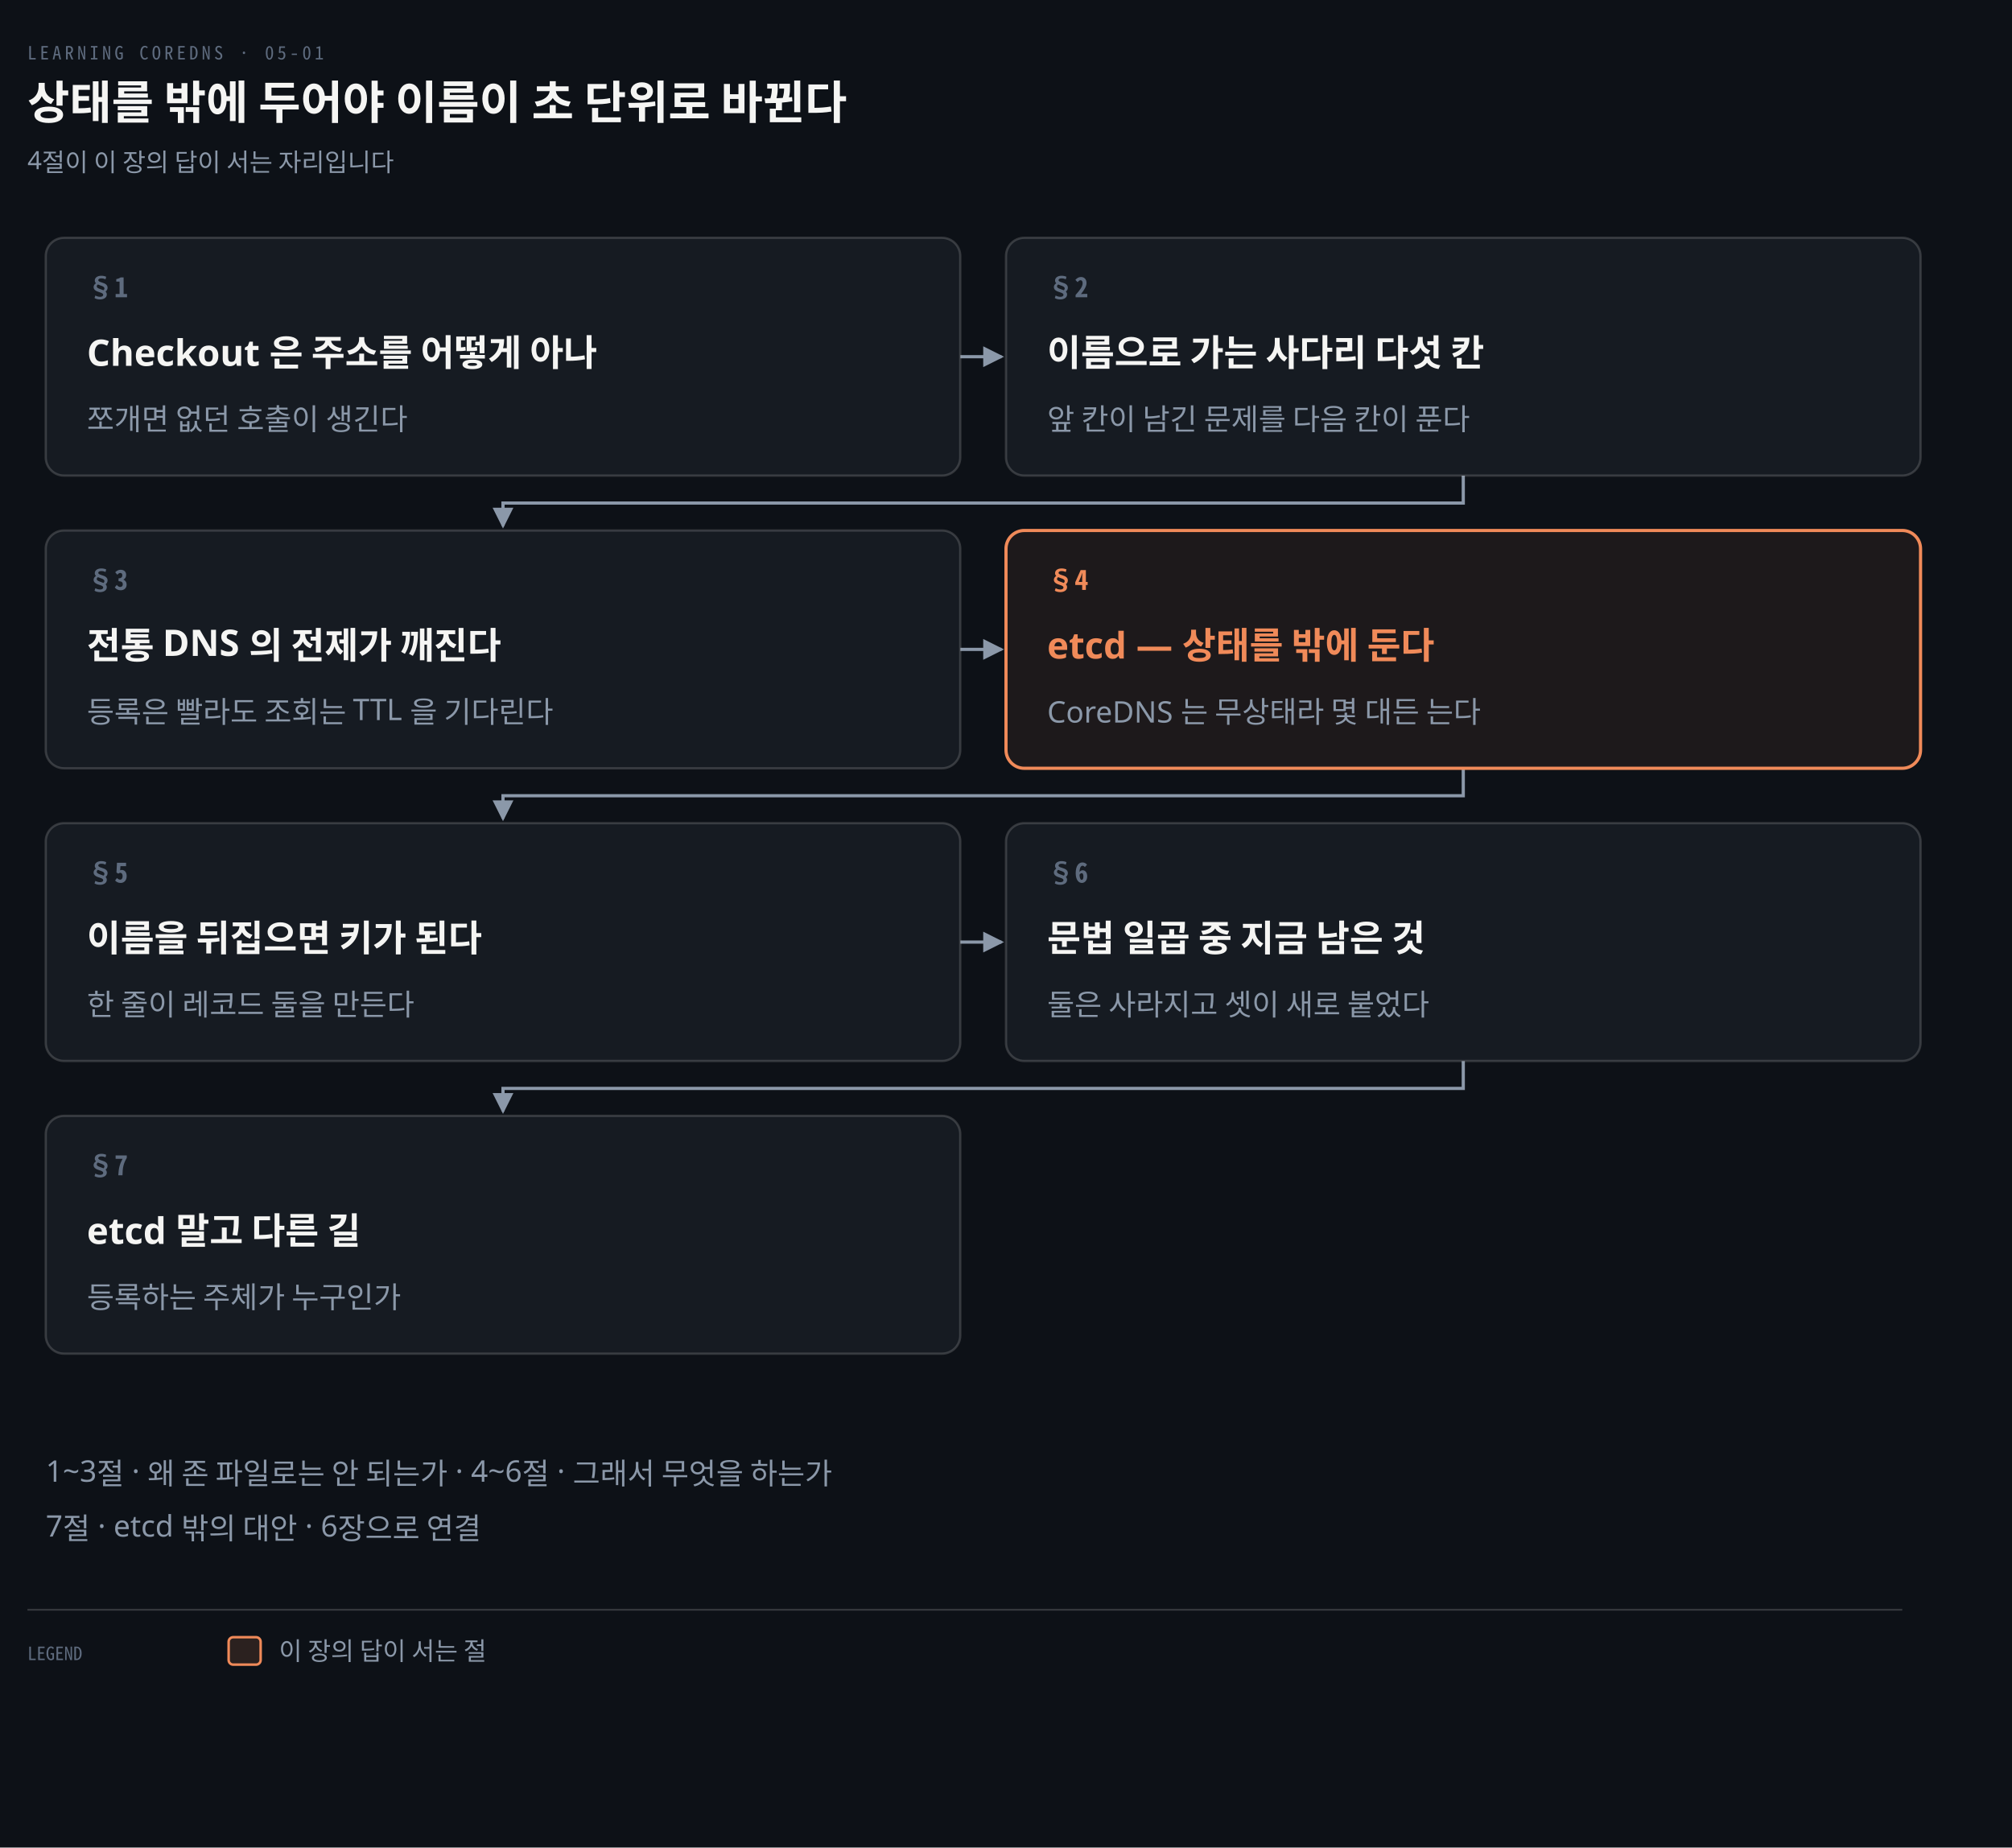
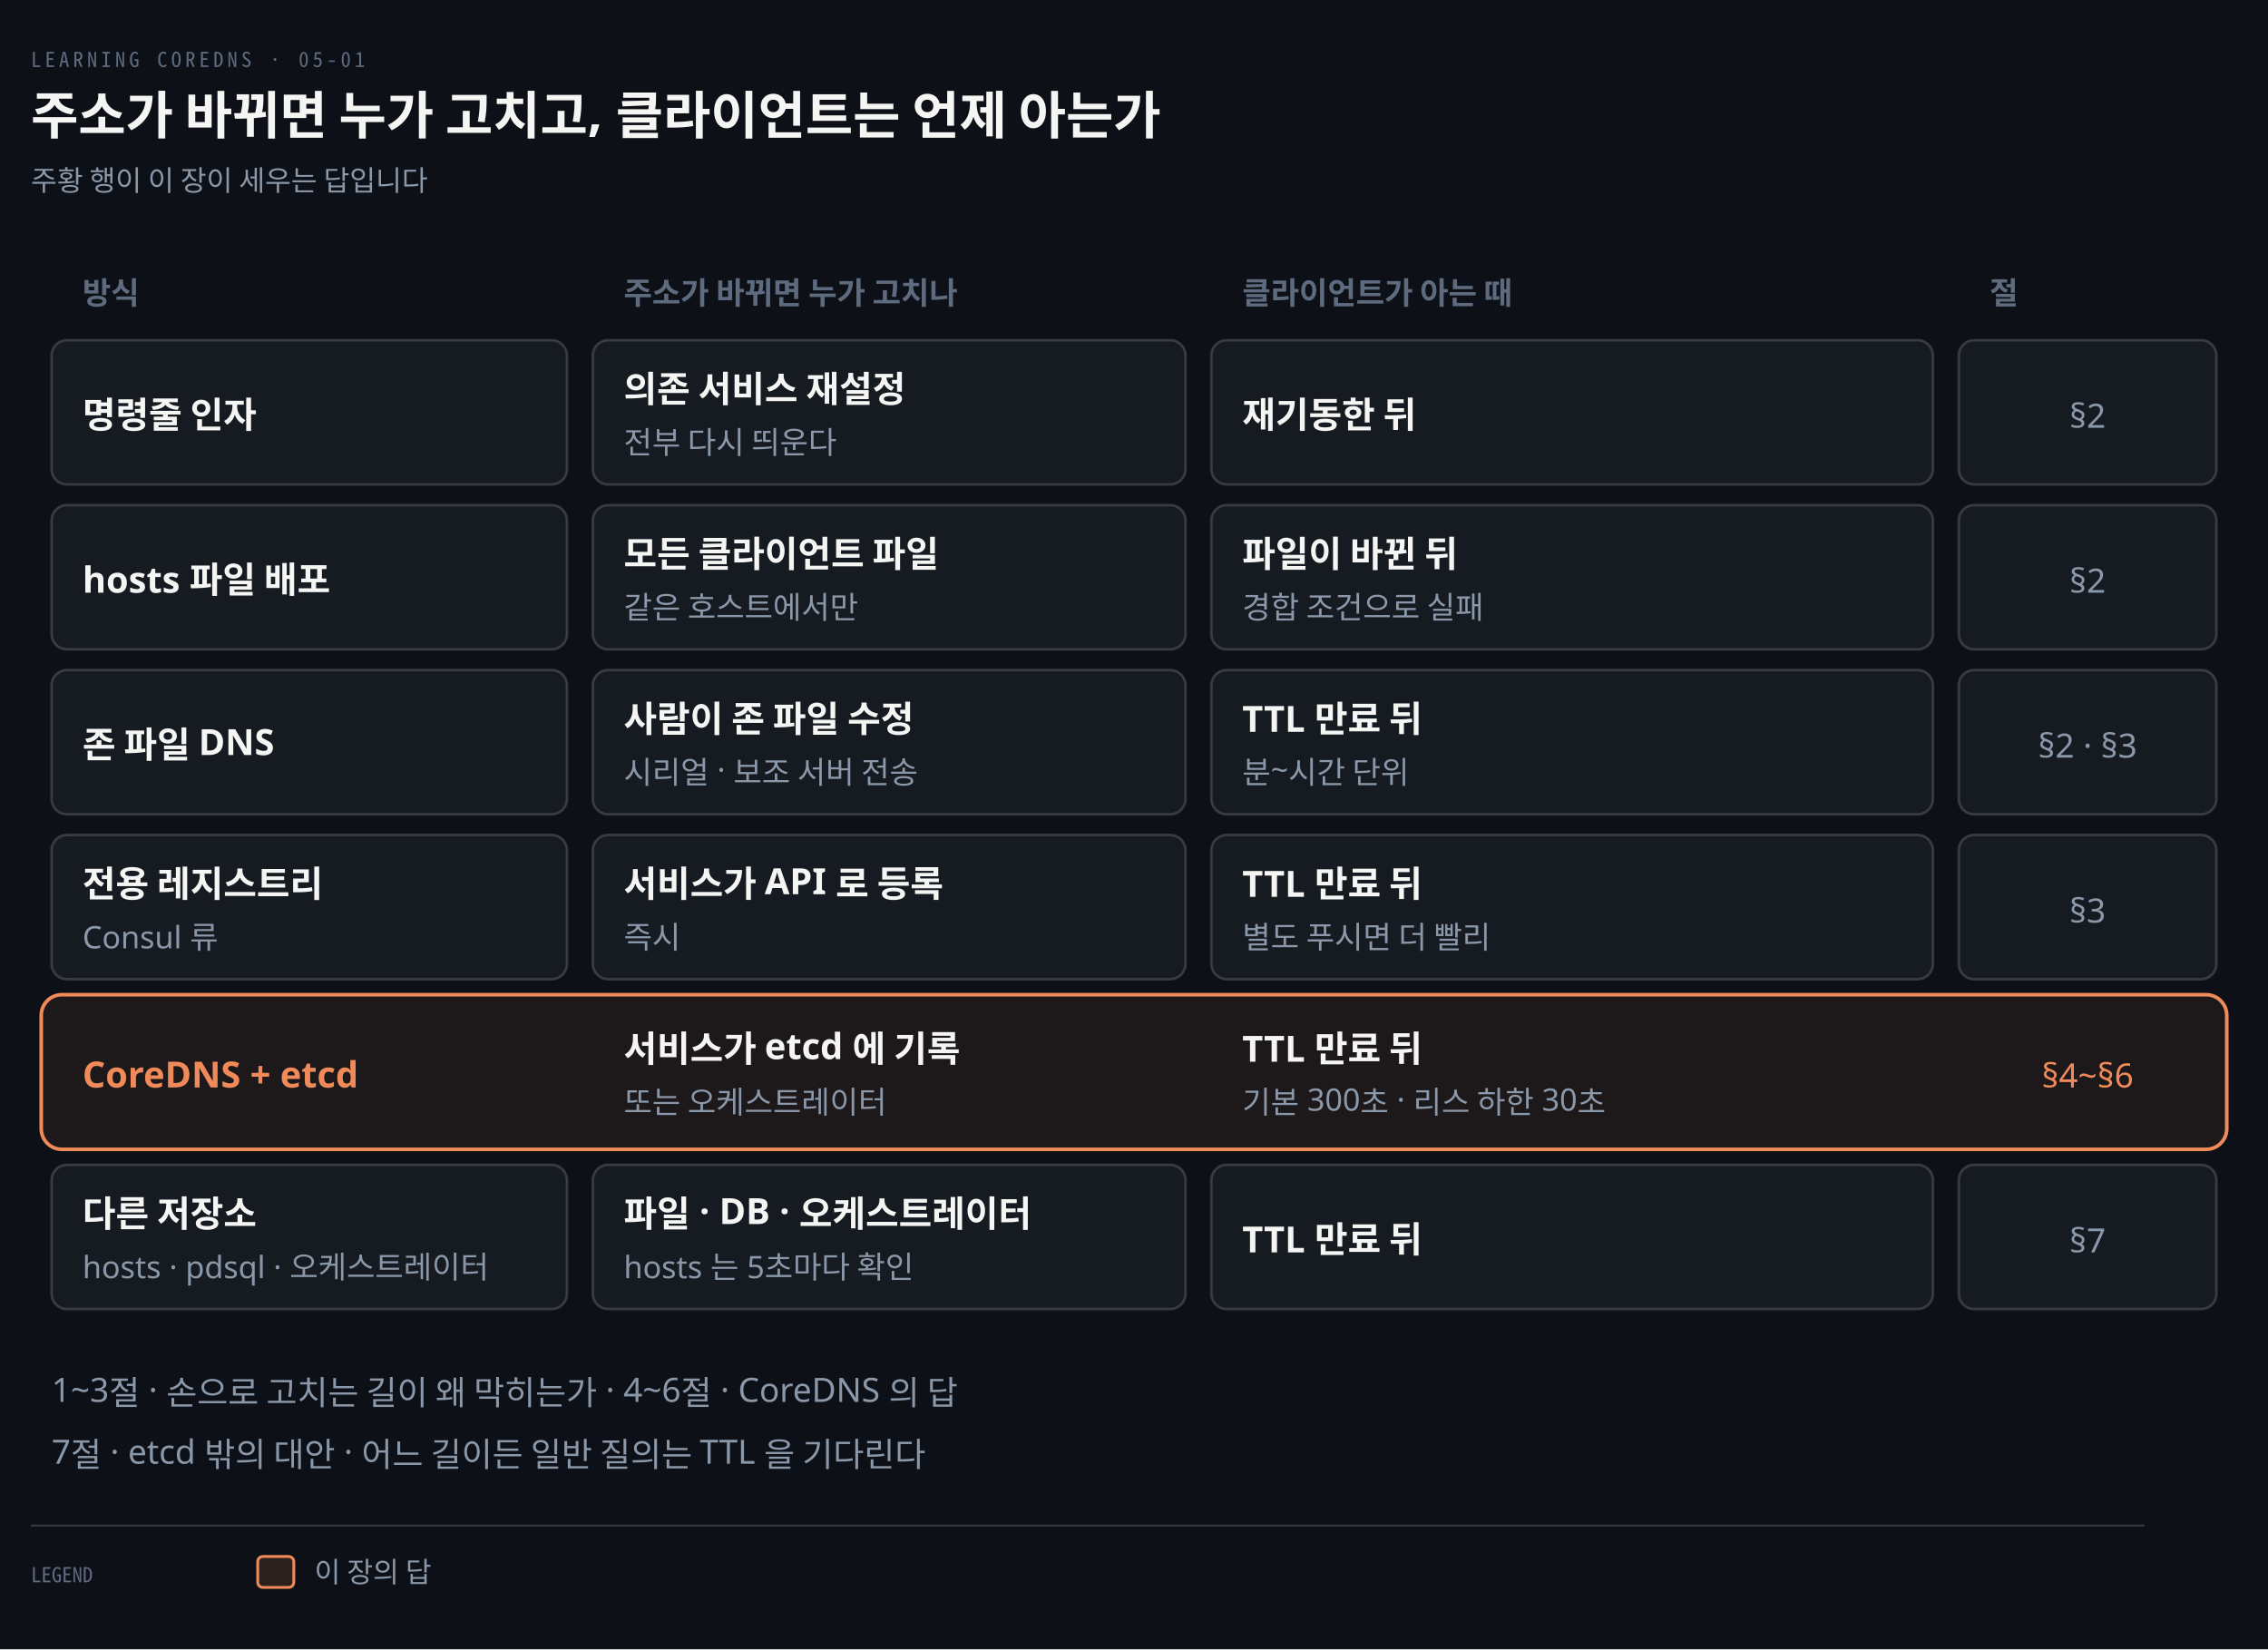
- <svg xmlns="http://www.w3.org/2000/svg" viewBox="0 0 880 808" width="100%" role="img" aria-labelledby="dt dd">
+ <svg xmlns="http://www.w3.org/2000/svg" viewBox="0 0 880 640" width="100%" role="img" aria-labelledby="dt dd">
  <defs>
    <marker id="ar" viewBox="0 0 8 8" refX="7" refY="4" markerWidth="6.5" markerHeight="6.5" orient="auto">
      <path d="M0 0 L8 4 L0 8 z" fill="#8B98A9" />
    </marker>
    <marker id="ok" viewBox="0 0 8 8" refX="7" refY="4" markerWidth="6.5" markerHeight="6.5" orient="auto">
      <path d="M0 0 L8 4 L0 8 z" fill="#3FB98C" />
    </marker>
    <marker id="warn" viewBox="0 0 8 8" refX="7" refY="4" markerWidth="6.5" markerHeight="6.5" orient="auto">
      <path d="M0 0 L8 4 L0 8 z" fill="#E3B341" />
    </marker>
    <marker id="bad" viewBox="0 0 8 8" refX="7" refY="4" markerWidth="6.5" markerHeight="6.5" orient="auto">
      <path d="M0 0 L8 4 L0 8 z" fill="#F0616D" />
    </marker>
    <marker id="info" viewBox="0 0 8 8" refX="7" refY="4" markerWidth="6.5" markerHeight="6.5" orient="auto">
      <path d="M0 0 L8 4 L0 8 z" fill="#6A95D8" />
    </marker>
    <marker id="acc" viewBox="0 0 8 8" refX="7" refY="4" markerWidth="6.5" markerHeight="6.5" orient="auto">
      <path d="M0 0 L8 4 L0 8 z" fill="#F08A59" />
    </marker>
    <marker id="soft" viewBox="0 0 8 8" refX="7" refY="4" markerWidth="6.5" markerHeight="6.5" orient="auto">
      <path d="M0 0 L8 4 L0 8 z" fill="#5E6B7E" />
    </marker>
  </defs>
-   <rect width="880" height="808" fill="#0D1117" />
+   <rect width="880" height="640" fill="#0D1117" />
  <text x="12" y="26" font-family="'Geist Mono','Noto Sans Mono CJK KR',monospace" font-size="8" letter-spacing="0.18em" fill="#5E6B7E">LEARNING COREDNS · 05-01</text>
-   <text x="12" y="52" font-family="'Geist','Apple SD Gothic Neo','Noto Sans KR','Malgun Gothic',sans-serif" font-size="20" font-weight="600" fill="#F5F5F3">상태를 밖에 두어야 이름이 초 단위로 바뀐다</text>
-   <text x="12" y="74" font-family="'Geist','Apple SD Gothic Neo','Noto Sans KR','Malgun Gothic',sans-serif" font-size="11" fill="#8B98A9">4절이 이 장의 답이 서는 자리입니다</text>
-   <path d="M 420 156.0 L 438 156.0" fill="none" stroke="#8B98A9" stroke-width="1.4" marker-end="url(#ar)" />
-   <path d="M 640.0 208 L 640.0 220 L 220.0 220 L 220.0 230" fill="none" stroke="#8B98A9" stroke-width="1.4" marker-end="url(#ar)" />
-   <path d="M 420 284.0 L 438 284.0" fill="none" stroke="#8B98A9" stroke-width="1.4" marker-end="url(#ar)" />
-   <path d="M 640.0 336 L 640.0 348 L 220.0 348 L 220.0 358" fill="none" stroke="#8B98A9" stroke-width="1.4" marker-end="url(#ar)" />
-   <path d="M 420 412.0 L 438 412.0" fill="none" stroke="#8B98A9" stroke-width="1.4" marker-end="url(#ar)" />
-   <path d="M 640.0 464 L 640.0 476 L 220.0 476 L 220.0 486" fill="none" stroke="#8B98A9" stroke-width="1.4" marker-end="url(#ar)" />
-   <rect x="20" y="104" width="400" height="104" rx="8" fill="#161B22" stroke="rgba(191,192,192,0.22)" stroke-width="1.0" />
-   <text x="38" y="130" text-anchor="start" font-family="'Geist Mono','Noto Sans Mono CJK KR',monospace" font-size="12" font-weight="600" fill="#5E6B7E">§1</text>
-   <text x="38" y="160" text-anchor="start" font-family="'Geist','Apple SD Gothic Neo','Noto Sans KR','Malgun Gothic',sans-serif" font-size="16" font-weight="600" fill="#F5F5F3">Checkout 은 주소를 어떻게 아나</text>
-   <text x="38" y="188" text-anchor="start" font-family="'Geist','Apple SD Gothic Neo','Noto Sans KR','Malgun Gothic',sans-serif" font-size="13" font-weight="400" fill="#8B98A9">쪼개면 없던 호출이 생긴다</text>
-   <rect x="440" y="104" width="400" height="104" rx="8" fill="#161B22" stroke="rgba(191,192,192,0.22)" stroke-width="1.0" />
-   <text x="458" y="130" text-anchor="start" font-family="'Geist Mono','Noto Sans Mono CJK KR',monospace" font-size="12" font-weight="600" fill="#5E6B7E">§2</text>
-   <text x="458" y="160" text-anchor="start" font-family="'Geist','Apple SD Gothic Neo','Noto Sans KR','Malgun Gothic',sans-serif" font-size="16" font-weight="600" fill="#F5F5F3">이름으로 가는 사다리 다섯 칸</text>
-   <text x="458" y="188" text-anchor="start" font-family="'Geist','Apple SD Gothic Neo','Noto Sans KR','Malgun Gothic',sans-serif" font-size="13" font-weight="400" fill="#8B98A9">앞 칸이 남긴 문제를 다음 칸이 푼다</text>
-   <rect x="20" y="232" width="400" height="104" rx="8" fill="#161B22" stroke="rgba(191,192,192,0.22)" stroke-width="1.0" />
-   <text x="38" y="258" text-anchor="start" font-family="'Geist Mono','Noto Sans Mono CJK KR',monospace" font-size="12" font-weight="600" fill="#5E6B7E">§3</text>
-   <text x="38" y="288" text-anchor="start" font-family="'Geist','Apple SD Gothic Neo','Noto Sans KR','Malgun Gothic',sans-serif" font-size="16" font-weight="600" fill="#F5F5F3">전통 DNS 의 전제가 깨진다</text>
-   <text x="38" y="316" text-anchor="start" font-family="'Geist','Apple SD Gothic Neo','Noto Sans KR','Malgun Gothic',sans-serif" font-size="13" font-weight="400" fill="#8B98A9">등록은 빨라도 조회는 TTL 을 기다린다</text>
-   <rect x="440" y="232" width="400" height="104" rx="8" fill="#F08A5912" stroke="#F08A59" stroke-width="1.4" />
-   <text x="458" y="258" text-anchor="start" font-family="'Geist Mono','Noto Sans Mono CJK KR',monospace" font-size="12" font-weight="600" fill="#F08A59">§4</text>
-   <text x="458" y="288" text-anchor="start" font-family="'Geist','Apple SD Gothic Neo','Noto Sans KR','Malgun Gothic',sans-serif" font-size="16" font-weight="600" fill="#F08A59">etcd — 상태를 밖에 둔다</text>
-   <text x="458" y="316" text-anchor="start" font-family="'Geist','Apple SD Gothic Neo','Noto Sans KR','Malgun Gothic',sans-serif" font-size="13" font-weight="400" fill="#8B98A9">CoreDNS 는 무상태라 몇 대든 는다</text>
-   <rect x="20" y="360" width="400" height="104" rx="8" fill="#161B22" stroke="rgba(191,192,192,0.22)" stroke-width="1.0" />
-   <text x="38" y="386" text-anchor="start" font-family="'Geist Mono','Noto Sans Mono CJK KR',monospace" font-size="12" font-weight="600" fill="#5E6B7E">§5</text>
-   <text x="38" y="416" text-anchor="start" font-family="'Geist','Apple SD Gothic Neo','Noto Sans KR','Malgun Gothic',sans-serif" font-size="16" font-weight="600" fill="#F5F5F3">이름을 뒤집으면 키가 된다</text>
-   <text x="38" y="444" text-anchor="start" font-family="'Geist','Apple SD Gothic Neo','Noto Sans KR','Malgun Gothic',sans-serif" font-size="13" font-weight="400" fill="#8B98A9">한 줄이 레코드 둘을 만든다</text>
-   <rect x="440" y="360" width="400" height="104" rx="8" fill="#161B22" stroke="rgba(191,192,192,0.22)" stroke-width="1.0" />
-   <text x="458" y="386" text-anchor="start" font-family="'Geist Mono','Noto Sans Mono CJK KR',monospace" font-size="12" font-weight="600" fill="#5E6B7E">§6</text>
-   <text x="458" y="416" text-anchor="start" font-family="'Geist','Apple SD Gothic Neo','Noto Sans KR','Malgun Gothic',sans-serif" font-size="16" font-weight="600" fill="#F5F5F3">문법 일곱 중 지금 남은 것</text>
-   <text x="458" y="444" text-anchor="start" font-family="'Geist','Apple SD Gothic Neo','Noto Sans KR','Malgun Gothic',sans-serif" font-size="13" font-weight="400" fill="#8B98A9">둘은 사라지고 셋이 새로 붙었다</text>
-   <rect x="20" y="488" width="400" height="104" rx="8" fill="#161B22" stroke="rgba(191,192,192,0.22)" stroke-width="1.0" />
-   <text x="38" y="514" text-anchor="start" font-family="'Geist Mono','Noto Sans Mono CJK KR',monospace" font-size="12" font-weight="600" fill="#5E6B7E">§7</text>
-   <text x="38" y="544" text-anchor="start" font-family="'Geist','Apple SD Gothic Neo','Noto Sans KR','Malgun Gothic',sans-serif" font-size="16" font-weight="600" fill="#F5F5F3">etcd 말고 다른 길</text>
-   <text x="38" y="572" text-anchor="start" font-family="'Geist','Apple SD Gothic Neo','Noto Sans KR','Malgun Gothic',sans-serif" font-size="13" font-weight="400" fill="#8B98A9">등록하는 주체가 누구인가</text>
-   <text x="20" y="648" text-anchor="start" font-family="'Geist','Apple SD Gothic Neo','Noto Sans KR','Malgun Gothic',sans-serif" font-size="13" font-weight="400" fill="#8B98A9">1~3절 · 왜 존 파일로는 안 되는가 · 4~6절 · 그래서 무엇을 하는가</text>
-   <text x="20" y="672" text-anchor="start" font-family="'Geist','Apple SD Gothic Neo','Noto Sans KR','Malgun Gothic',sans-serif" font-size="13" font-weight="400" fill="#8B98A9">7절 · etcd 밖의 대안 · 6장으로 연결</text>
-   <line x1="12" y1="704" x2="832" y2="704" stroke="rgba(191,192,192,0.22)" stroke-width="0.8" />
-   <text x="12" y="726" text-anchor="start" font-family="'Geist Mono','Noto Sans Mono CJK KR',monospace" font-size="8" font-weight="400" fill="#5E6B7E">LEGEND</text>
-   <rect x="100" y="716" width="14" height="12" rx="2" fill="#F08A5922" stroke="#F08A59" stroke-width="1.1" />
-   <text x="122" y="726" text-anchor="start" font-family="'Geist','Apple SD Gothic Neo','Noto Sans KR','Malgun Gothic',sans-serif" font-size="11" font-weight="400" fill="#8B98A9">이 장의 답이 서는 절</text>
+   <text x="12" y="52" font-family="'Geist','Apple SD Gothic Neo','Noto Sans KR','Malgun Gothic',sans-serif" font-size="20" font-weight="600" fill="#F5F5F3">주소가 바뀌면 누가 고치고, 클라이언트는 언제 아는가</text>
+   <text x="12" y="74" font-family="'Geist','Apple SD Gothic Neo','Noto Sans KR','Malgun Gothic',sans-serif" font-size="11" fill="#8B98A9">주황 행이 이 장이 세우는 답입니다</text>
+   <text x="32" y="118" text-anchor="start" font-family="'Geist','Apple SD Gothic Neo','Noto Sans KR','Malgun Gothic',sans-serif" font-size="12" font-weight="600" fill="#5E6B7E">방식</text>
+   <text x="242" y="118" text-anchor="start" font-family="'Geist','Apple SD Gothic Neo','Noto Sans KR','Malgun Gothic',sans-serif" font-size="12" font-weight="600" fill="#5E6B7E">주소가 바뀌면 누가 고치나</text>
+   <text x="482" y="118" text-anchor="start" font-family="'Geist','Apple SD Gothic Neo','Noto Sans KR','Malgun Gothic',sans-serif" font-size="12" font-weight="600" fill="#5E6B7E">클라이언트가 아는 때</text>
+   <text x="772" y="118" text-anchor="start" font-family="'Geist','Apple SD Gothic Neo','Noto Sans KR','Malgun Gothic',sans-serif" font-size="12" font-weight="600" fill="#5E6B7E">절</text>
+   <rect x="20" y="132" width="200" height="56" rx="6" fill="#161B22" stroke="rgba(191,192,192,0.22)" stroke-width="1.0" />
+   <text x="32" y="166" text-anchor="start" font-family="'Geist','Apple SD Gothic Neo','Noto Sans KR','Malgun Gothic',sans-serif" font-size="14" font-weight="600" fill="#F5F5F3">명령줄 인자</text>
+   <rect x="230" y="132" width="230" height="56" rx="6" fill="#161B22" stroke="rgba(191,192,192,0.22)" stroke-width="1.0" />
+   <text x="242" y="156" text-anchor="start" font-family="'Geist','Apple SD Gothic Neo','Noto Sans KR','Malgun Gothic',sans-serif" font-size="14" font-weight="600" fill="#F5F5F3">의존 서비스 재설정</text>
+   <text x="242" y="176" text-anchor="start" font-family="'Geist','Apple SD Gothic Neo','Noto Sans KR','Malgun Gothic',sans-serif" font-size="12" font-weight="400" fill="#8B98A9">전부 다시 띄운다</text>
+   <rect x="470" y="132" width="280" height="56" rx="6" fill="#161B22" stroke="rgba(191,192,192,0.22)" stroke-width="1.0" />
+   <text x="482" y="166" text-anchor="start" font-family="'Geist','Apple SD Gothic Neo','Noto Sans KR','Malgun Gothic',sans-serif" font-size="14" font-weight="600" fill="#F5F5F3">재기동한 뒤</text>
+   <rect x="760" y="132" width="100" height="56" rx="6" fill="#161B22" stroke="rgba(191,192,192,0.22)" stroke-width="1.0" />
+   <text x="810.0" y="166" text-anchor="middle" font-family="'Geist','Apple SD Gothic Neo','Noto Sans KR','Malgun Gothic',sans-serif" font-size="13" font-weight="400" fill="#8B98A9">§2</text>
+   <rect x="20" y="196" width="200" height="56" rx="6" fill="#161B22" stroke="rgba(191,192,192,0.22)" stroke-width="1.0" />
+   <text x="32" y="230" text-anchor="start" font-family="'Geist','Apple SD Gothic Neo','Noto Sans KR','Malgun Gothic',sans-serif" font-size="14" font-weight="600" fill="#F5F5F3">hosts 파일 배포</text>
+   <rect x="230" y="196" width="230" height="56" rx="6" fill="#161B22" stroke="rgba(191,192,192,0.22)" stroke-width="1.0" />
+   <text x="242" y="220" text-anchor="start" font-family="'Geist','Apple SD Gothic Neo','Noto Sans KR','Malgun Gothic',sans-serif" font-size="14" font-weight="600" fill="#F5F5F3">모든 클라이언트 파일</text>
+   <text x="242" y="240" text-anchor="start" font-family="'Geist','Apple SD Gothic Neo','Noto Sans KR','Malgun Gothic',sans-serif" font-size="12" font-weight="400" fill="#8B98A9">같은 호스트에서만</text>
+   <rect x="470" y="196" width="280" height="56" rx="6" fill="#161B22" stroke="rgba(191,192,192,0.22)" stroke-width="1.0" />
+   <text x="482" y="220" text-anchor="start" font-family="'Geist','Apple SD Gothic Neo','Noto Sans KR','Malgun Gothic',sans-serif" font-size="14" font-weight="600" fill="#F5F5F3">파일이 바뀐 뒤</text>
+   <text x="482" y="240" text-anchor="start" font-family="'Geist','Apple SD Gothic Neo','Noto Sans KR','Malgun Gothic',sans-serif" font-size="12" font-weight="400" fill="#8B98A9">경합 조건으로 실패</text>
+   <rect x="760" y="196" width="100" height="56" rx="6" fill="#161B22" stroke="rgba(191,192,192,0.22)" stroke-width="1.0" />
+   <text x="810.0" y="230" text-anchor="middle" font-family="'Geist','Apple SD Gothic Neo','Noto Sans KR','Malgun Gothic',sans-serif" font-size="13" font-weight="400" fill="#8B98A9">§2</text>
+   <rect x="20" y="260" width="200" height="56" rx="6" fill="#161B22" stroke="rgba(191,192,192,0.22)" stroke-width="1.0" />
+   <text x="32" y="294" text-anchor="start" font-family="'Geist','Apple SD Gothic Neo','Noto Sans KR','Malgun Gothic',sans-serif" font-size="14" font-weight="600" fill="#F5F5F3">존 파일 DNS</text>
+   <rect x="230" y="260" width="230" height="56" rx="6" fill="#161B22" stroke="rgba(191,192,192,0.22)" stroke-width="1.0" />
+   <text x="242" y="284" text-anchor="start" font-family="'Geist','Apple SD Gothic Neo','Noto Sans KR','Malgun Gothic',sans-serif" font-size="14" font-weight="600" fill="#F5F5F3">사람이 존 파일 수정</text>
+   <text x="242" y="304" text-anchor="start" font-family="'Geist','Apple SD Gothic Neo','Noto Sans KR','Malgun Gothic',sans-serif" font-size="12" font-weight="400" fill="#8B98A9">시리얼 · 보조 서버 전송</text>
+   <rect x="470" y="260" width="280" height="56" rx="6" fill="#161B22" stroke="rgba(191,192,192,0.22)" stroke-width="1.0" />
+   <text x="482" y="284" text-anchor="start" font-family="'Geist','Apple SD Gothic Neo','Noto Sans KR','Malgun Gothic',sans-serif" font-size="14" font-weight="600" fill="#F5F5F3">TTL 만료 뒤</text>
+   <text x="482" y="304" text-anchor="start" font-family="'Geist','Apple SD Gothic Neo','Noto Sans KR','Malgun Gothic',sans-serif" font-size="12" font-weight="400" fill="#8B98A9">분~시간 단위</text>
+   <rect x="760" y="260" width="100" height="56" rx="6" fill="#161B22" stroke="rgba(191,192,192,0.22)" stroke-width="1.0" />
+   <text x="810.0" y="294" text-anchor="middle" font-family="'Geist','Apple SD Gothic Neo','Noto Sans KR','Malgun Gothic',sans-serif" font-size="13" font-weight="400" fill="#8B98A9">§2 · §3</text>
+   <rect x="20" y="324" width="200" height="56" rx="6" fill="#161B22" stroke="rgba(191,192,192,0.22)" stroke-width="1.0" />
+   <text x="32" y="348" text-anchor="start" font-family="'Geist','Apple SD Gothic Neo','Noto Sans KR','Malgun Gothic',sans-serif" font-size="14" font-weight="600" fill="#F5F5F3">전용 레지스트리</text>
+   <text x="32" y="368" text-anchor="start" font-family="'Geist','Apple SD Gothic Neo','Noto Sans KR','Malgun Gothic',sans-serif" font-size="12" font-weight="400" fill="#8B98A9">Consul 류</text>
+   <rect x="230" y="324" width="230" height="56" rx="6" fill="#161B22" stroke="rgba(191,192,192,0.22)" stroke-width="1.0" />
+   <text x="242" y="348" text-anchor="start" font-family="'Geist','Apple SD Gothic Neo','Noto Sans KR','Malgun Gothic',sans-serif" font-size="14" font-weight="600" fill="#F5F5F3">서비스가 API 로 등록</text>
+   <text x="242" y="368" text-anchor="start" font-family="'Geist','Apple SD Gothic Neo','Noto Sans KR','Malgun Gothic',sans-serif" font-size="12" font-weight="400" fill="#8B98A9">즉시</text>
+   <rect x="470" y="324" width="280" height="56" rx="6" fill="#161B22" stroke="rgba(191,192,192,0.22)" stroke-width="1.0" />
+   <text x="482" y="348" text-anchor="start" font-family="'Geist','Apple SD Gothic Neo','Noto Sans KR','Malgun Gothic',sans-serif" font-size="14" font-weight="600" fill="#F5F5F3">TTL 만료 뒤</text>
+   <text x="482" y="368" text-anchor="start" font-family="'Geist','Apple SD Gothic Neo','Noto Sans KR','Malgun Gothic',sans-serif" font-size="12" font-weight="400" fill="#8B98A9">별도 푸시면 더 빨리</text>
+   <rect x="760" y="324" width="100" height="56" rx="6" fill="#161B22" stroke="rgba(191,192,192,0.22)" stroke-width="1.0" />
+   <text x="810.0" y="358" text-anchor="middle" font-family="'Geist','Apple SD Gothic Neo','Noto Sans KR','Malgun Gothic',sans-serif" font-size="13" font-weight="400" fill="#8B98A9">§3</text>
+   <rect x="16" y="386" width="848" height="60" rx="8" fill="#F08A5912" stroke="#F08A59" stroke-width="1.4" />
+   <text x="32" y="422" text-anchor="start" font-family="'Geist','Apple SD Gothic Neo','Noto Sans KR','Malgun Gothic',sans-serif" font-size="14" font-weight="600" fill="#F08A59">CoreDNS + etcd</text>
+   <text x="242" y="412" text-anchor="start" font-family="'Geist','Apple SD Gothic Neo','Noto Sans KR','Malgun Gothic',sans-serif" font-size="14" font-weight="600" fill="#F5F5F3">서비스가 etcd 에 기록</text>
+   <text x="242" y="432" text-anchor="start" font-family="'Geist','Apple SD Gothic Neo','Noto Sans KR','Malgun Gothic',sans-serif" font-size="12" font-weight="400" fill="#8B98A9">또는 오케스트레이터</text>
+   <text x="482" y="412" text-anchor="start" font-family="'Geist','Apple SD Gothic Neo','Noto Sans KR','Malgun Gothic',sans-serif" font-size="14" font-weight="600" fill="#F5F5F3">TTL 만료 뒤</text>
+   <text x="482" y="432" text-anchor="start" font-family="'Geist','Apple SD Gothic Neo','Noto Sans KR','Malgun Gothic',sans-serif" font-size="12" font-weight="400" fill="#8B98A9">기본 300초 · 리스 하한 30초</text>
+   <text x="810.0" y="422" text-anchor="middle" font-family="'Geist','Apple SD Gothic Neo','Noto Sans KR','Malgun Gothic',sans-serif" font-size="13" font-weight="400" fill="#F08A59">§4~§6</text>
+   <rect x="20" y="452" width="200" height="56" rx="6" fill="#161B22" stroke="rgba(191,192,192,0.22)" stroke-width="1.0" />
+   <text x="32" y="476" text-anchor="start" font-family="'Geist','Apple SD Gothic Neo','Noto Sans KR','Malgun Gothic',sans-serif" font-size="14" font-weight="600" fill="#F5F5F3">다른 저장소</text>
+   <text x="32" y="496" text-anchor="start" font-family="'Geist','Apple SD Gothic Neo','Noto Sans KR','Malgun Gothic',sans-serif" font-size="12" font-weight="400" fill="#8B98A9">hosts · pdsql · 오케스트레이터</text>
+   <rect x="230" y="452" width="230" height="56" rx="6" fill="#161B22" stroke="rgba(191,192,192,0.22)" stroke-width="1.0" />
+   <text x="242" y="476" text-anchor="start" font-family="'Geist','Apple SD Gothic Neo','Noto Sans KR','Malgun Gothic',sans-serif" font-size="14" font-weight="600" fill="#F5F5F3">파일 · DB · 오케스트레이터</text>
+   <text x="242" y="496" text-anchor="start" font-family="'Geist','Apple SD Gothic Neo','Noto Sans KR','Malgun Gothic',sans-serif" font-size="12" font-weight="400" fill="#8B98A9">hosts 는 5초마다 확인</text>
+   <rect x="470" y="452" width="280" height="56" rx="6" fill="#161B22" stroke="rgba(191,192,192,0.22)" stroke-width="1.0" />
+   <text x="482" y="486" text-anchor="start" font-family="'Geist','Apple SD Gothic Neo','Noto Sans KR','Malgun Gothic',sans-serif" font-size="14" font-weight="600" fill="#F5F5F3">TTL 만료 뒤</text>
+   <rect x="760" y="452" width="100" height="56" rx="6" fill="#161B22" stroke="rgba(191,192,192,0.22)" stroke-width="1.0" />
+   <text x="810.0" y="486" text-anchor="middle" font-family="'Geist','Apple SD Gothic Neo','Noto Sans KR','Malgun Gothic',sans-serif" font-size="13" font-weight="400" fill="#8B98A9">§7</text>
+   <text x="20" y="544" text-anchor="start" font-family="'Geist','Apple SD Gothic Neo','Noto Sans KR','Malgun Gothic',sans-serif" font-size="13" font-weight="400" fill="#8B98A9">1~3절 · 손으로 고치는 길이 왜 막히는가 · 4~6절 · CoreDNS 의 답</text>
+   <text x="20" y="568" text-anchor="start" font-family="'Geist','Apple SD Gothic Neo','Noto Sans KR','Malgun Gothic',sans-serif" font-size="13" font-weight="400" fill="#8B98A9">7절 · etcd 밖의 대안 · 어느 길이든 일반 질의는 TTL 을 기다린다</text>
+   <line x1="12" y1="592" x2="832" y2="592" stroke="rgba(191,192,192,0.22)" stroke-width="0.8" />
+   <text x="12" y="614" text-anchor="start" font-family="'Geist Mono','Noto Sans Mono CJK KR',monospace" font-size="8" font-weight="400" fill="#5E6B7E">LEGEND</text>
+   <rect x="100" y="604" width="14" height="12" rx="2" fill="#F08A5922" stroke="#F08A59" stroke-width="1.1" />
+   <text x="122" y="614" text-anchor="start" font-family="'Geist','Apple SD Gothic Neo','Noto Sans KR','Malgun Gothic',sans-serif" font-size="11" font-weight="400" fill="#8B98A9">이 장의 답</text>
</svg>
